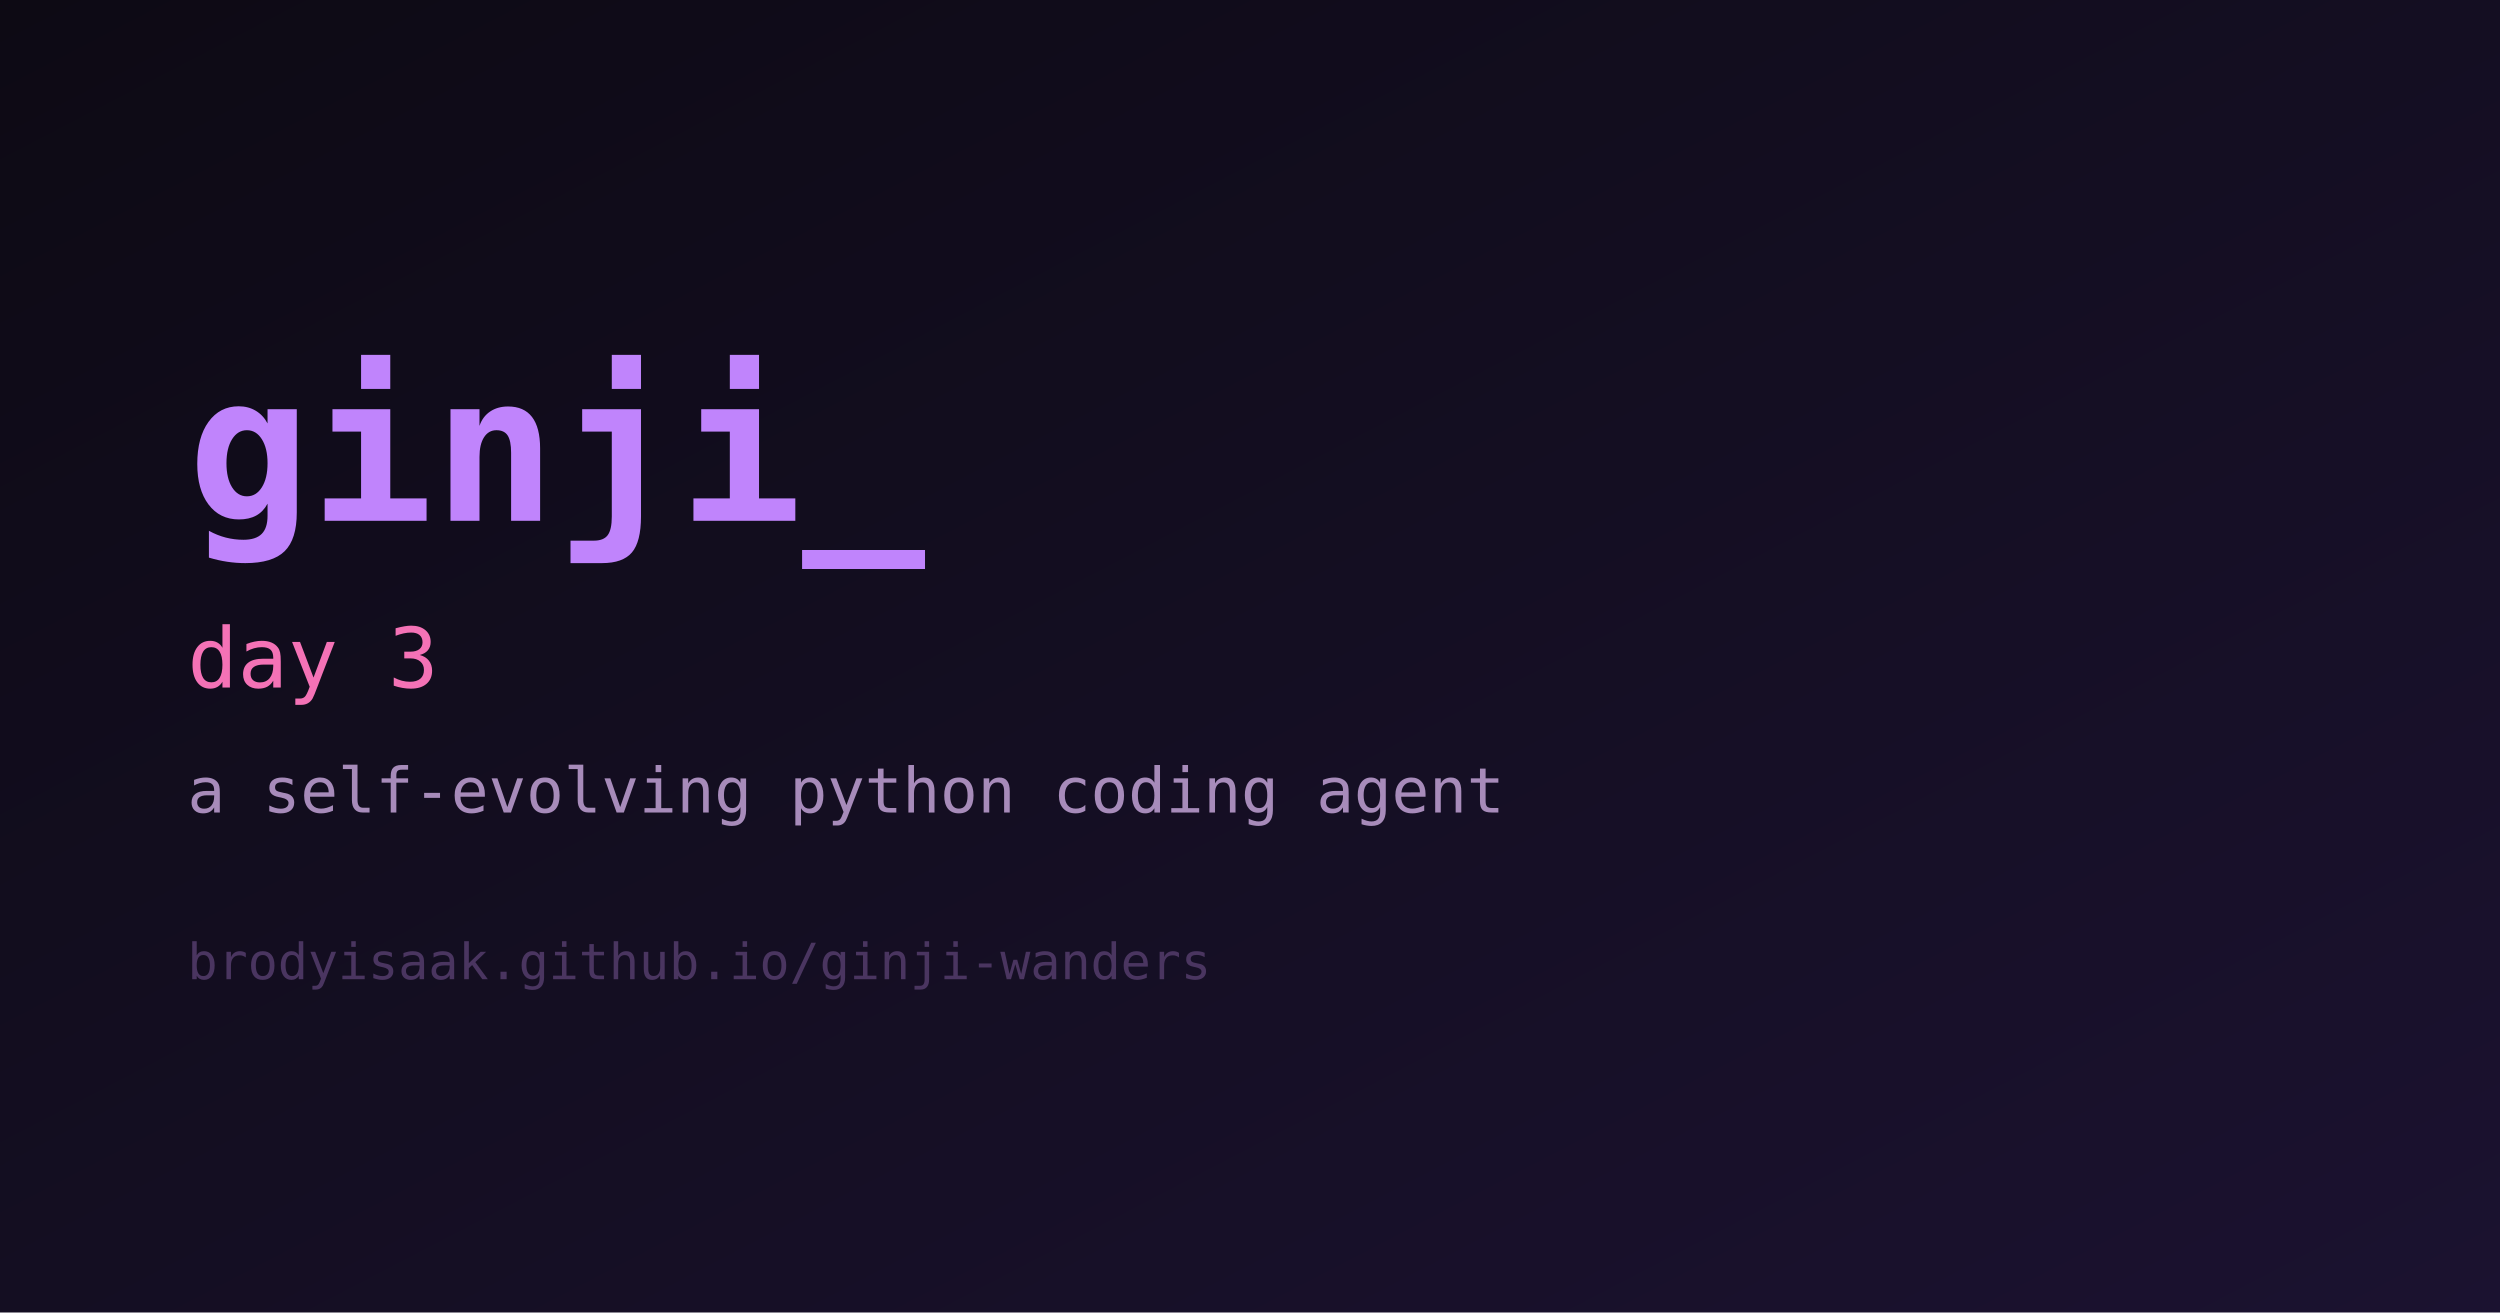
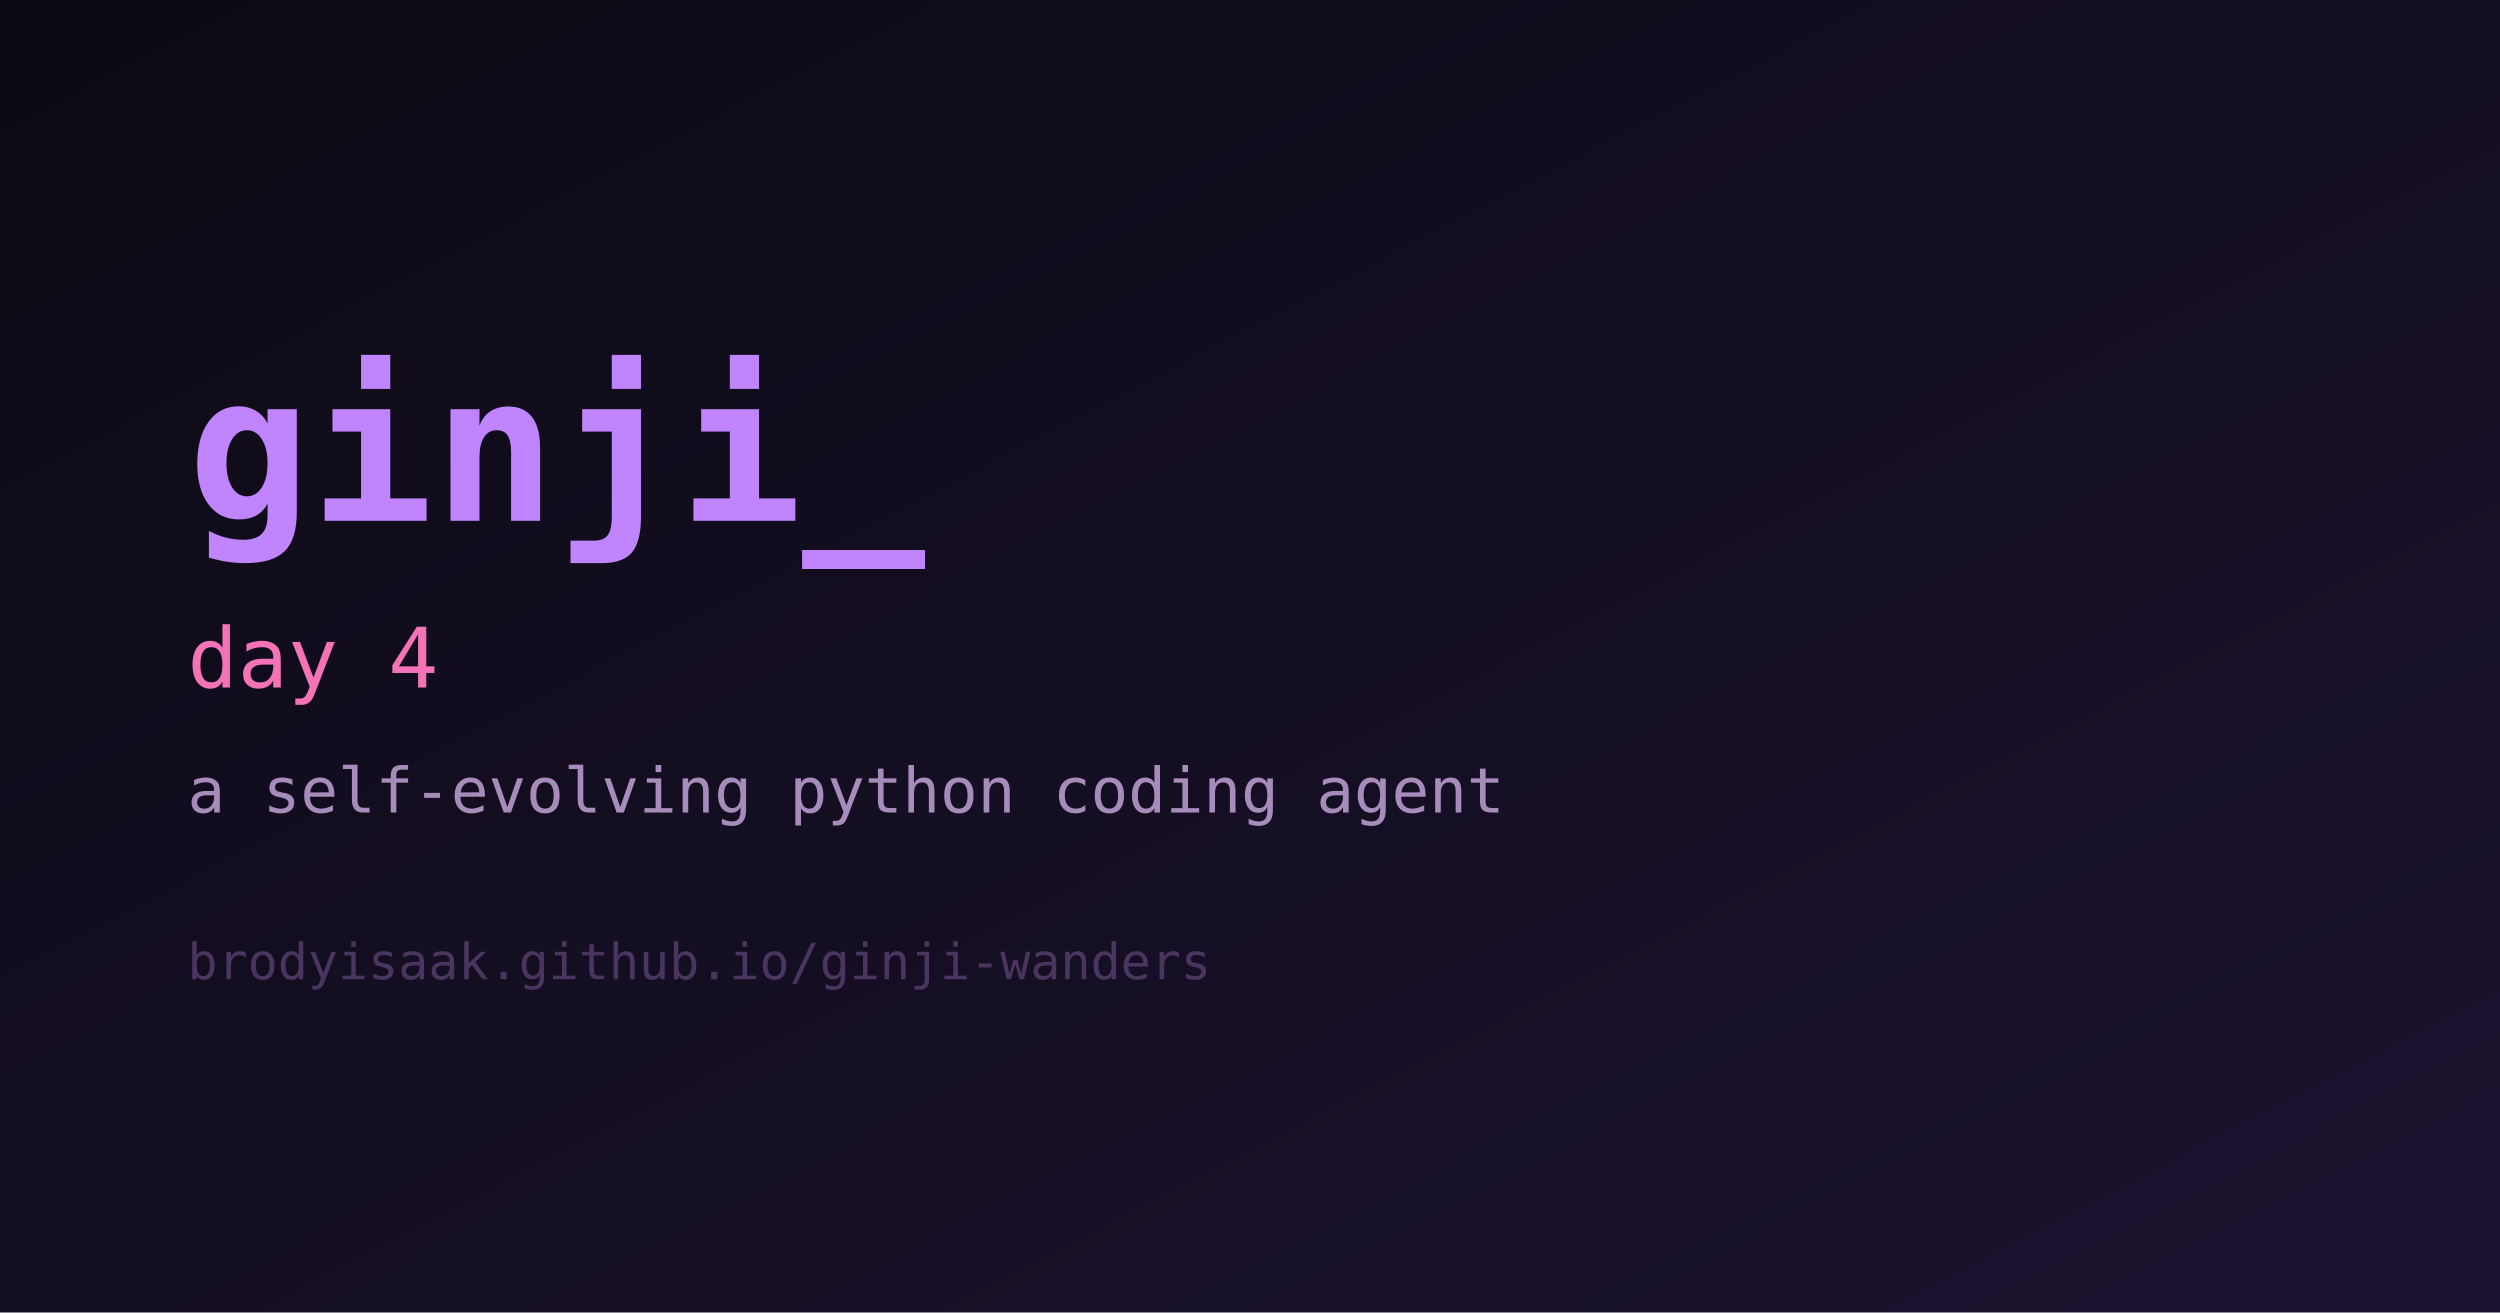
<svg xmlns="http://www.w3.org/2000/svg" width="1200" height="630" viewBox="0 0 1200 630" role="img" aria-label="ginji">
  <defs>
    <linearGradient id="bg" x1="0" y1="0" x2="1" y2="1">
      <stop offset="0%" stop-color="#0d0a14" />
      <stop offset="100%" stop-color="#1b1230" />
    </linearGradient>
  </defs>
  <rect width="1200" height="630" fill="url(#bg)" />
  <text x="90" y="250" fill="#c084fc" font-family="monospace" font-size="98" font-weight="700">ginji_</text>
-   <text x="90" y="330" fill="#f472b6" font-family="monospace" font-size="40">day 3</text>
+   <text x="90" y="330" fill="#f472b6" font-family="monospace" font-size="40">day 4</text>
  <text x="90" y="390" fill="#a78bba" font-family="monospace" font-size="30">a self-evolving python coding agent</text>
  <text x="90" y="470" fill="#4a3560" font-family="monospace" font-size="24">brodyisaak.github.io/ginji-wanders</text>
</svg>
